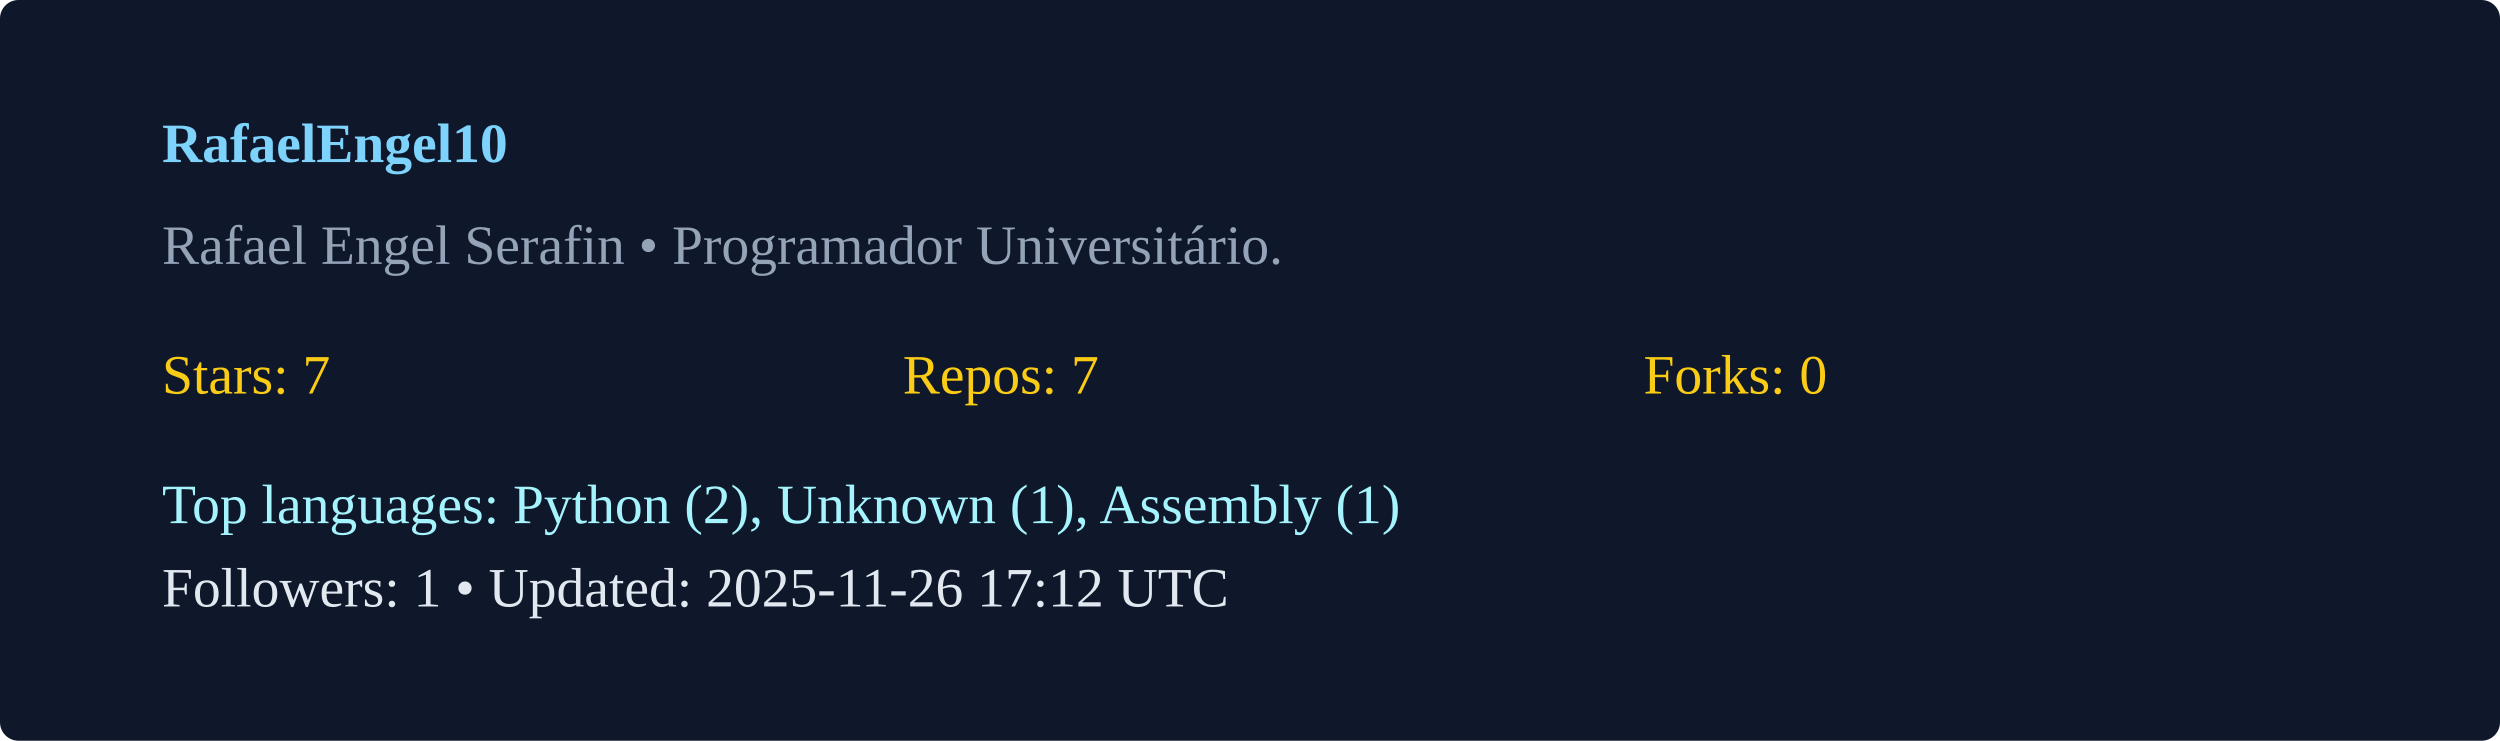
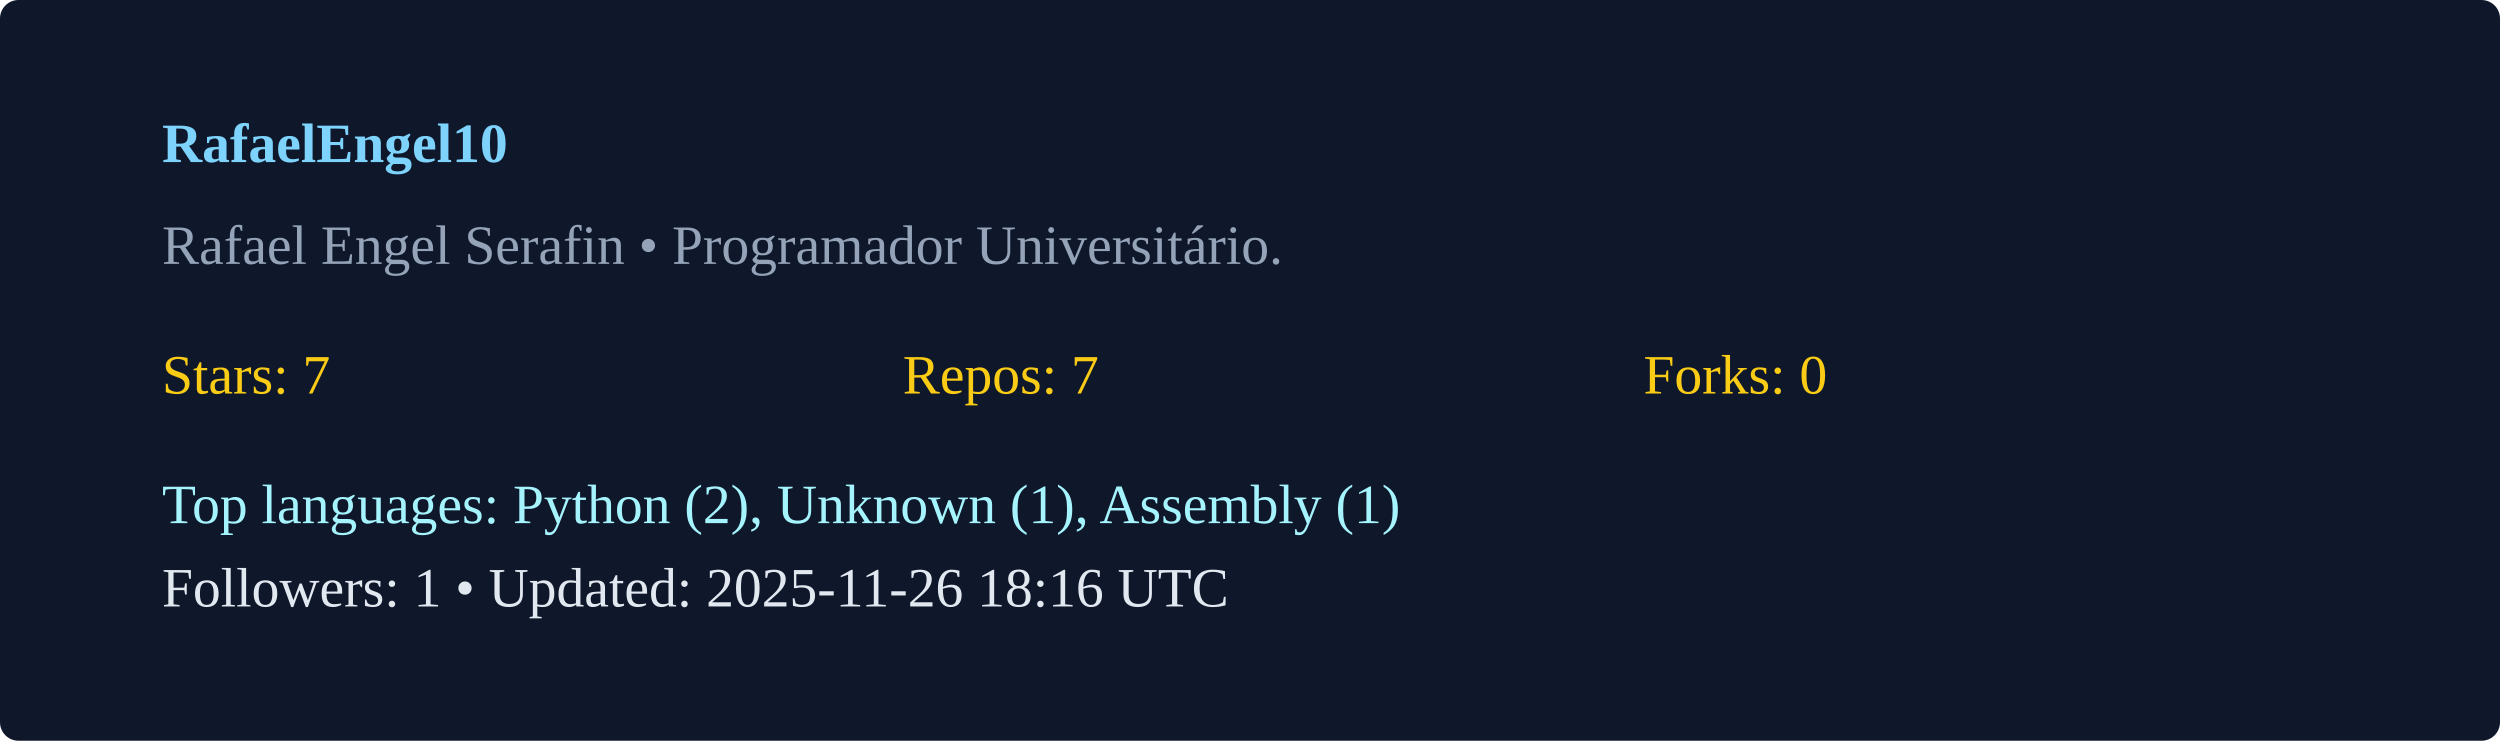
<svg xmlns="http://www.w3.org/2000/svg" width="540" height="160" viewBox="0 0 540 160">
  <rect width="100%" height="100%" rx="4" fill="#0f172a" />
  <g transform="translate(35,35)">
    <text x="0" y="0" fill="#7dd3fc" font-weight="600">RafaelEngel10</text>
    <text x="0" y="22" fill="#94a3b8">Rafael Engel Serafin  • Programador Universitário. </text>
    <g transform="translate(0,50)">
      <text x="0" y="0" fill="#facc15">Stars: 7</text>
      <text x="160" y="0" fill="#facc15">Repos: 7</text>
      <text x="320" y="0" fill="#facc15">Forks: 0</text>
      <text x="0" y="28" fill="#a5f3fc">Top languages: Python (2), Unknown (1), Assembly (1)</text>
-       <text x="0" y="46" fill="#e2e8f0">Followers: 1 • Updated: 2025-11-26 17:12 UTC</text>
+       <text x="0" y="46" fill="#e2e8f0">Followers: 1 • Updated: 2025-11-26 18:16 UTC</text>
    </g>
  </g>
</svg>
